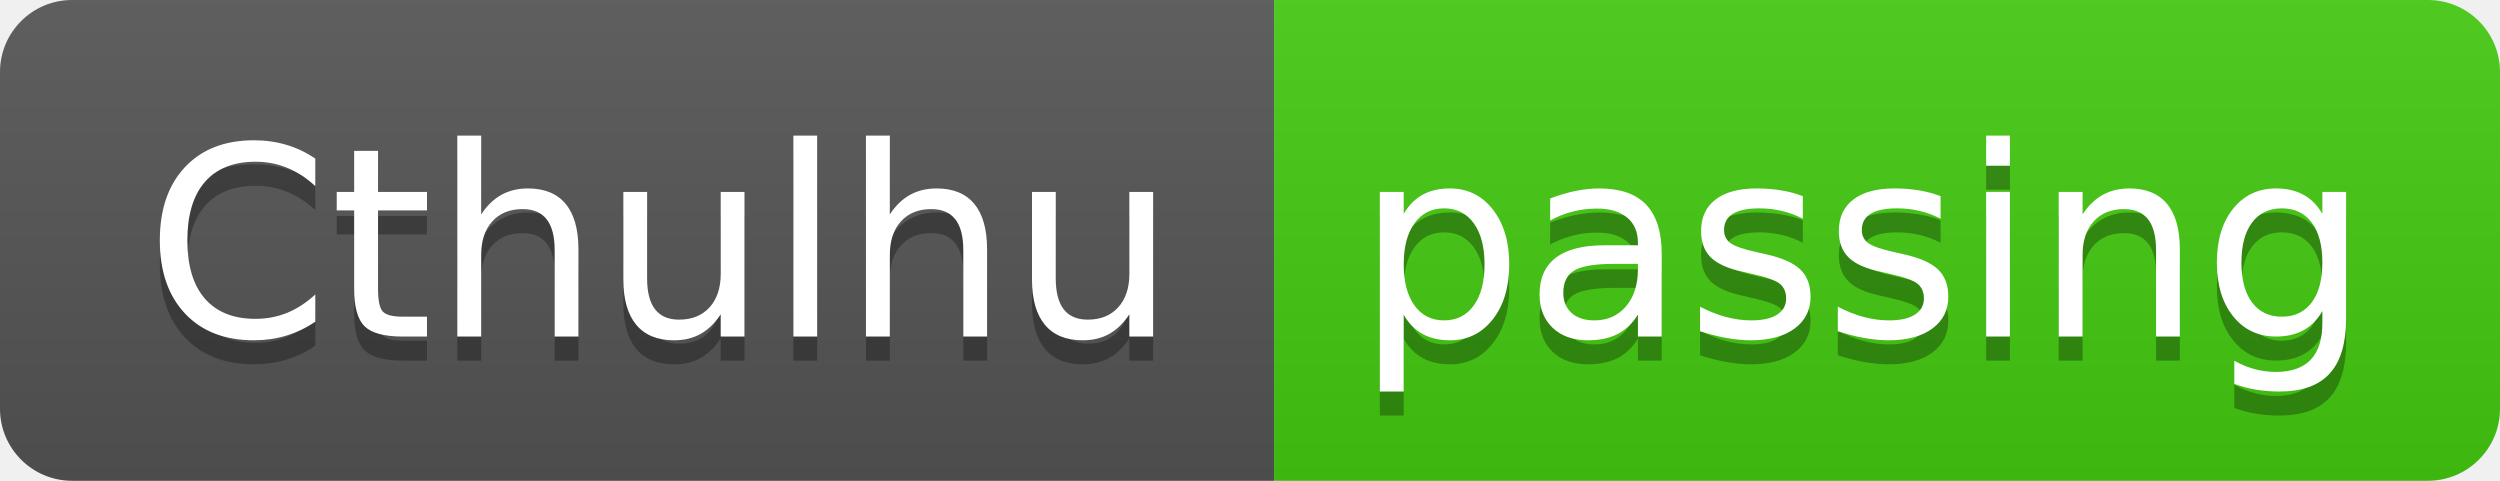
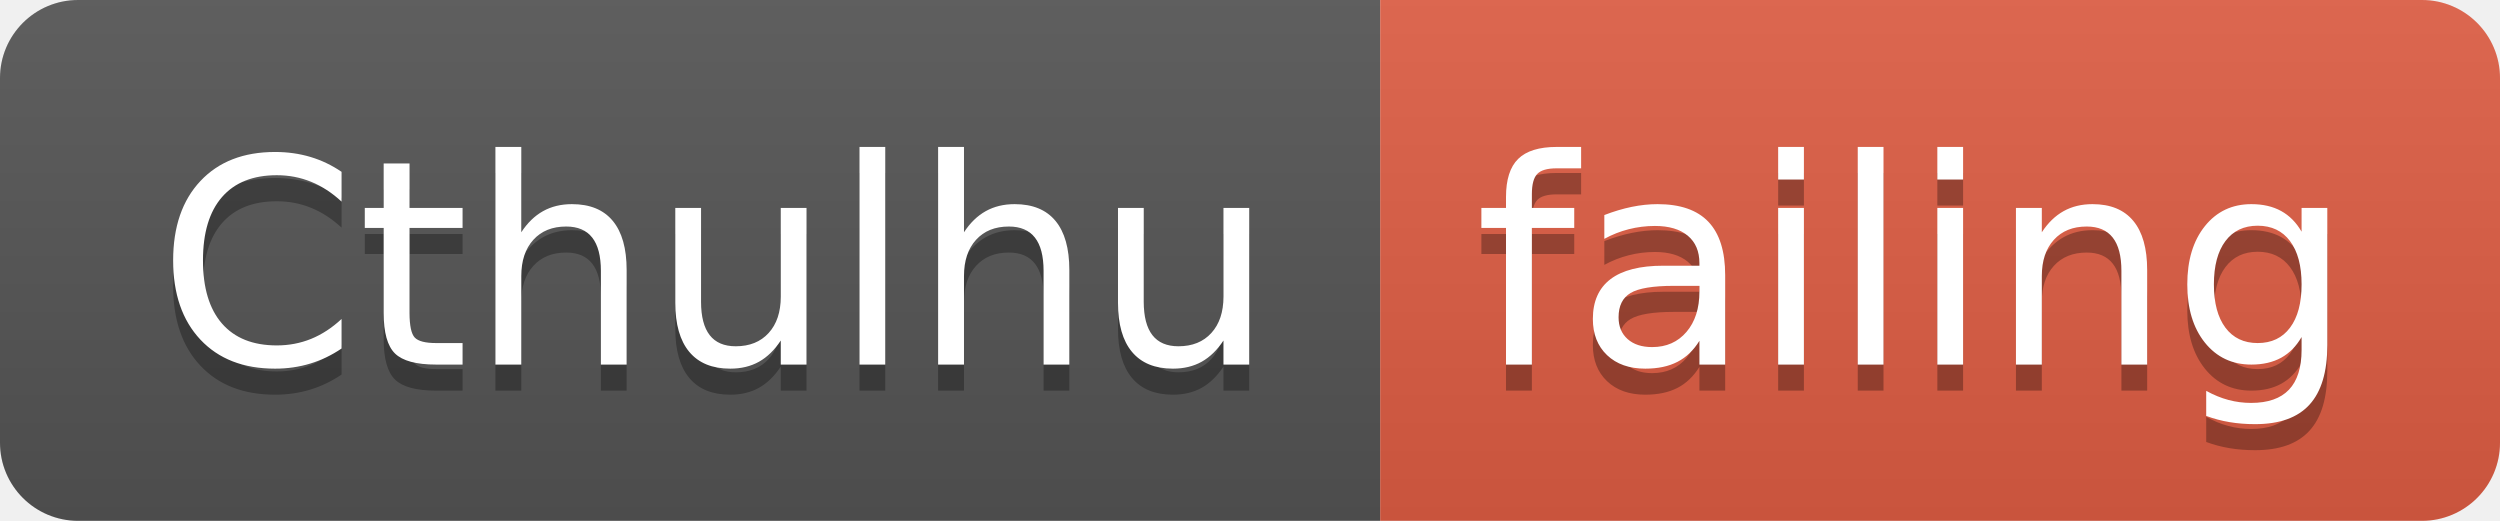
- <svg xmlns="http://www.w3.org/2000/svg" width="104" height="20">
+ <svg xmlns="http://www.w3.org/2000/svg" width="96" height="20">
  <linearGradient id="smooth" x2="0" y2="100%">
    <stop offset="0" stop-color="#bbb" stop-opacity=".1" />
    <stop offset="1" stop-opacity=".1" />
  </linearGradient>
  <clipPath id="round">
-     <rect width="104" height="20" rx="3" fill="#fff" />
+     <rect width="96" height="20" rx="3" fill="#fff" />
  </clipPath>
  <g clip-path="url(#round)">
    <rect width="53" height="20" fill="#555" />
-     <rect x="53" width="51" height="20" fill="#4c1" />
-     <rect width="104" height="20" fill="url(#smooth)" />
+     <rect x="53" width="43" height="20" fill="#e05d44" />
+     <rect width="96" height="20" fill="url(#smooth)" />
  </g>
  <g fill="#fff" text-anchor="middle" font-family="DejaVu Sans,Verdana,Geneva,sans-serif" font-size="110">
    <text x="275" y="150" fill="#010101" fill-opacity=".3" transform="scale(0.1)" textLength="430" lengthAdjust="spacing">Cthulhu</text>
    <text x="275" y="140" transform="scale(0.1)" textLength="430" lengthAdjust="spacing">Cthulhu</text>
-     <text x="775" y="150" fill="#010101" fill-opacity=".3" transform="scale(0.1)" textLength="410" lengthAdjust="spacing">passing</text>
-     <text x="775" y="140" transform="scale(0.1)" textLength="410" lengthAdjust="spacing">passing</text>
+     <text x="735" y="150" fill="#010101" fill-opacity=".3" transform="scale(0.1)" textLength="330" lengthAdjust="spacing">failing</text>
+     <text x="735" y="140" transform="scale(0.1)" textLength="330" lengthAdjust="spacing">failing</text>
  </g>
</svg>
